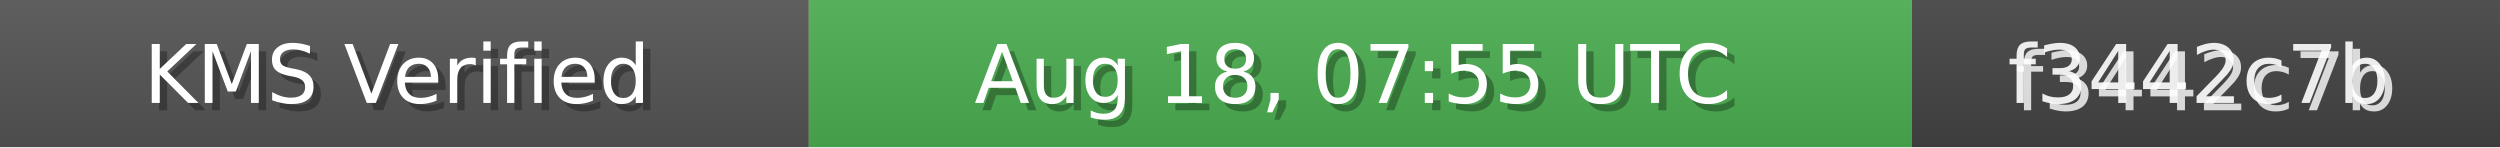
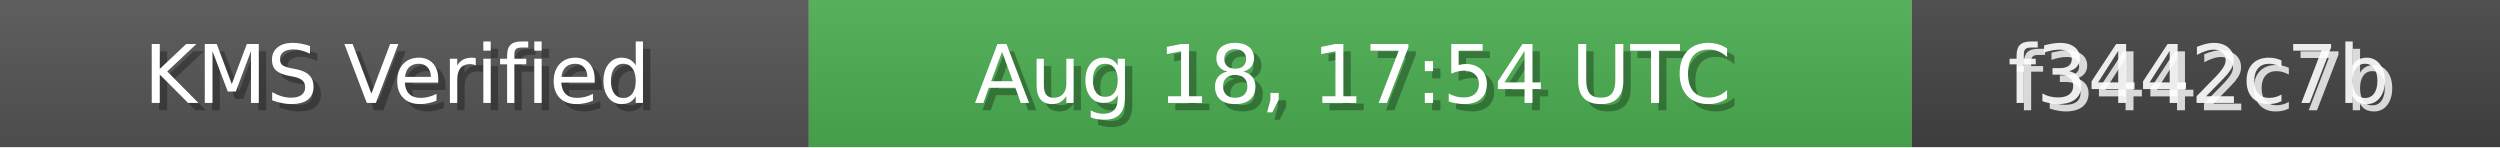
<svg xmlns="http://www.w3.org/2000/svg" width="340" height="20" role="img">
  <linearGradient id="bg" x2="0" y2="100%">
    <stop offset="0" stop-color="#bbb" stop-opacity=".1" />
    <stop offset="1" stop-opacity=".1" />
  </linearGradient>
  <rect width="110" height="20" fill="#555" />
  <rect x="110" width="150" height="20" fill="#4CAF50" />
  <rect x="260" width="80" height="20" fill="#444" />
  <rect width="340" height="20" fill="url(#bg)" />
  <g fill="#fff" text-anchor="middle" font-family="Verdana,Geneva,DejaVu Sans,sans-serif" font-size="11">
    <text x="55" y="15" fill="#000" fill-opacity=".3">KMS Verified</text>
    <text x="54" y="14">KMS Verified</text>
-     <text x="185" y="15" fill="#000" fill-opacity=".3">Aug 18, 07:55 UTC</text>
-     <text x="184" y="14">Aug 18, 07:55 UTC</text>
+     <text x="185" y="15" fill="#000" fill-opacity=".3">Aug 18, 17:54 UTC</text>
+     <text x="184" y="14">Aug 18, 17:54 UTC</text>
    <text x="300" y="15" fill="#fff" fill-opacity=".8">f3442c7b</text>
    <text x="299" y="14" fill="#fff" fill-opacity=".9">f3442c7b</text>
  </g>
</svg>
